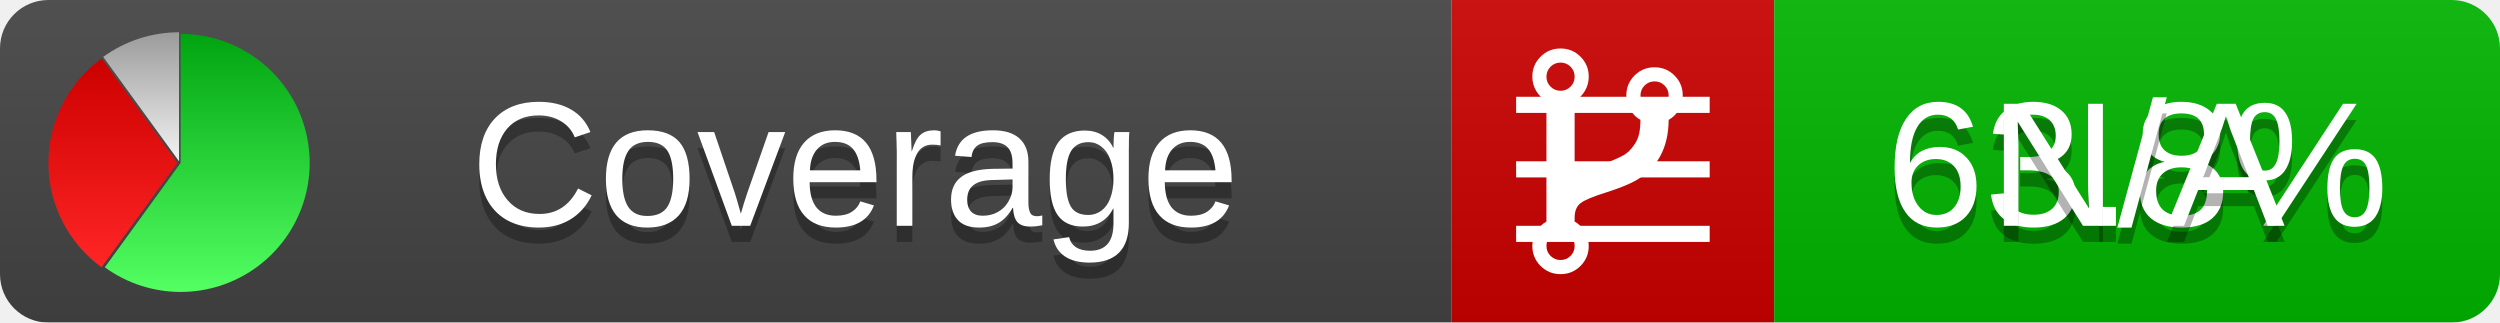
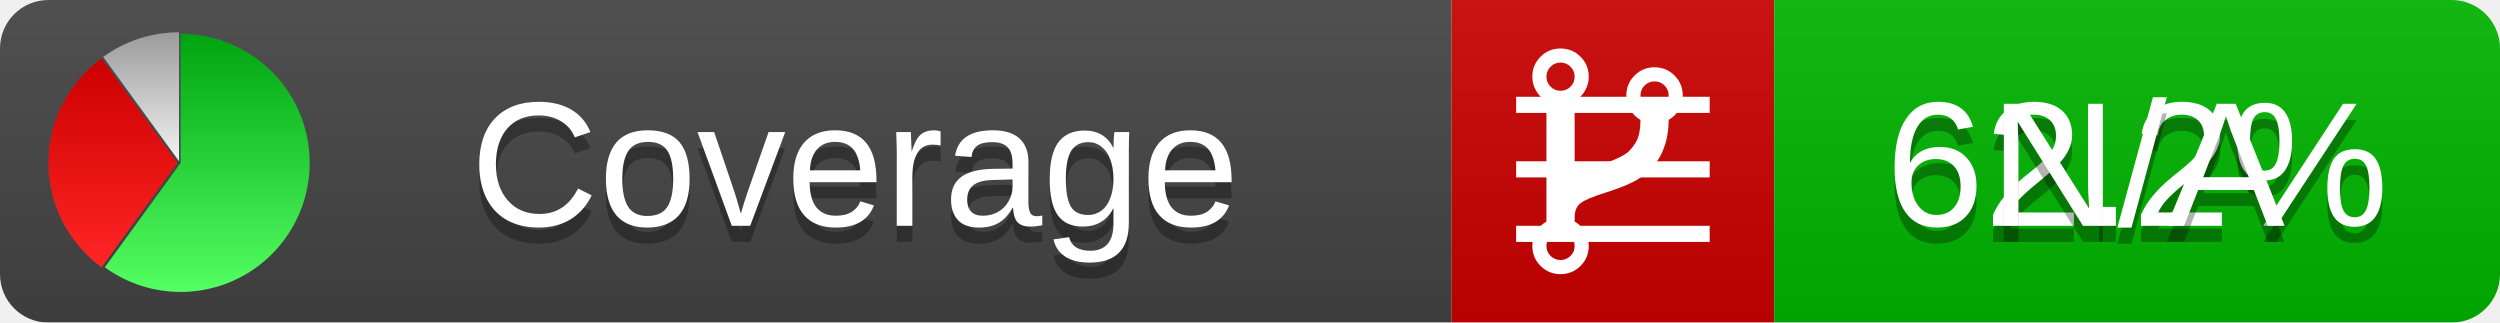
<svg xmlns="http://www.w3.org/2000/svg" xmlns:xlink="http://www.w3.org/1999/xlink" width="155" height="20">
  <style type="text/css">
          
            @keyframes fadeout {
              0 % { visibility: visible; opacity: 1; }
              40% { visibility: visible; opacity: 1; }
              50% { visibility: hidden; opacity: 0; }
              90% { visibility: hidden; opacity: 0; }
              100% { visibility: visible; opacity: 1; }
            }
            @keyframes fadein {
              0% { visibility: hidden; opacity: 0; }
              40% { visibility: hidden; opacity: 0; }
              50% { visibility: visible; opacity: 1; }
              90% { visibility: visible; opacity: 1; }
              100% { visibility: hidden; opacity: 0; }
            }
            .linecoverage {
                animation-duration: 10s;
                animation-name: fadeout;
                animation-iteration-count: infinite;
            }
            .branchcoverage {
                animation-duration: 10s;
                animation-name: fadein;
                animation-iteration-count: infinite;
            }
          
    </style>
  <defs>
    <linearGradient id="gradient" x2="0" y2="100%">
      <stop offset="0" stop-color="#bbb" stop-opacity=".1" />
      <stop offset="1" stop-opacity=".1" />
    </linearGradient>
    <linearGradient id="green" x2="0" y2="100%">
      <stop offset="0" stop-color="#00A410" />
      <stop offset="1" stop-color="#53FF63" />
    </linearGradient>
    <linearGradient id="red" x2="0" y2="100%">
      <stop offset="0" stop-color="#C00" />
      <stop offset="1" stop-color="#FF2525" />
    </linearGradient>
    <linearGradient id="gray" x2="0" y2="100%">
      <stop offset="0" stop-color="#9B9B9B" />
      <stop offset="1" stop-color="#F3F3F3" />
    </linearGradient>
    <mask id="mask">
      <rect width="155" height="20" rx="3" fill="#fff" />
    </mask>
    <g id="icon">
      <path style="fill:url(#green);" d="M205,202.5 l0,-200 a200,200 0 1,1 -117.558,361.803 z" />
      <path style="fill:url(#red);" d="M200,202.5 l-117.558,161.803 a200,200 0 0,1 0,-323.607 z" />
      <path style="fill:url(#gray);" d="M202.5,200 l-117.558,-161.803 a200,200 0 0,1 117.558,-38.196 z" />
    </g>
  </defs>
  <g mask="url(#mask)">
    <rect x="0" y="0" width="90" height="20" fill="#444" />
    <rect x="90" y="0" width="20" height="20" fill="#c00" />
    <rect x="110" y="0" width="45" height="20" fill="#00B600" />
    <rect x="0" y="0" width="155" height="20" fill="url(#gradient)" />
  </g>
  <g>
    <path class="linecoverage" stroke="#fff" d="M94 6.5 h12 M94 10.5 h12 M94 14.5 h12" />
    <path class="branchcoverage" fill="#fff" d="m 97.628,15.247 q 0,-0.364 -0.255,-0.619 -0.255,-0.255 -0.619,-0.255 -0.364,0 -0.619,0.255 -0.255,0.255 -0.255,0.619 0,0.364 0.255,0.619 0.255,0.255 0.619,0.255 0.364,0 0.619,-0.255 0.255,-0.255 0.255,-0.619 z m 0,-10.493 q 0,-0.364 -0.255,-0.619 -0.255,-0.255 -0.619,-0.255 -0.364,0 -0.619,0.255 -0.255,0.255 -0.255,0.619 0,0.364 0.255,0.619 0.255,0.255 0.619,0.255 0.364,0 0.619,-0.255 0.255,-0.255 0.255,-0.619 z m 5.83,1.166 q 0,-0.364 -0.255,-0.619 -0.255,-0.255 -0.619,-0.255 -0.364,0 -0.619,0.255 -0.255,0.255 -0.255,0.619 0,0.364 0.255,0.619 0.255,0.255 0.619,0.255 0.364,0 0.619,-0.255 0.255,-0.255 0.255,-0.619 z m 0.874,0 q 0,0.474 -0.237,0.879 -0.237,0.405 -0.638,0.633 -0.018,2.614 -2.059,3.771 -0.619,0.346 -1.849,0.738 -1.166,0.364 -1.544,0.647 -0.378,0.282 -0.378,0.911 l 0,0.237 q 0.401,0.228 0.638,0.633 0.237,0.405 0.237,0.879 0,0.729 -0.51,1.239 -0.51,0.51 -1.239,0.51 -0.729,0 -1.239,-0.51 -0.51,-0.51 -0.51,-1.239 0,-0.474 0.237,-0.879 0.237,-0.405 0.638,-0.633 l 0,-7.469 q -0.401,-0.228 -0.638,-0.633 -0.237,-0.405 -0.237,-0.879 0,-0.729 0.51,-1.239 0.51,-0.51 1.239,-0.51 0.729,0 1.239,0.51 0.51,0.51 0.51,1.239 0,0.474 -0.237,0.879 -0.237,0.405 -0.638,0.633 l 0,4.527 q 0.492,-0.237 1.403,-0.519 0.501,-0.155 0.797,-0.269 0.296,-0.114 0.642,-0.282 0.346,-0.169 0.537,-0.36 0.191,-0.191 0.369,-0.465 0.178,-0.273 0.255,-0.633 0.077,-0.36 0.077,-0.833 -0.401,-0.228 -0.638,-0.633 -0.237,-0.405 -0.237,-0.879 0,-0.729 0.51,-1.239 0.51,-0.51 1.239,-0.51 0.729,0 1.239,0.51 0.51,0.51 0.51,1.239 z" />
  </g>
  <g fill="#fff" text-anchor="middle" font-family="Verdana,Arial,Geneva,sans-serif" font-size="11">
    <a xlink:href="https://github.com/danielpalme/ReportGenerator" target="_top">
      <use xlink:href="#icon" transform="translate(3,2) scale(.04)" />
    </a>
    <text x="53" y="15" fill="#010101" fill-opacity=".3">Coverage</text>
    <text x="53" y="14" fill="#fff">Coverage</text>
-     <text class="linecoverage" x="132.5" y="15" fill="#010101" fill-opacity=".3">63.8%</text>
-     <text class="linecoverage" x="132.5" y="14">63.8%</text>
+     <text class="linecoverage" x="132.5" y="15" fill="#010101" fill-opacity=".3">62.2%</text>
+     <text class="linecoverage" x="132.5" y="14">62.2%</text>
    <text class="branchcoverage" x="132.5" y="15" fill="#010101" fill-opacity=".3">N/A</text>
    <text class="branchcoverage" x="132.5" y="14">N/A</text>
  </g>
  <g>
    <rect class="linecoverage" x="90" y="0" width="65" height="20" fill-opacity="0" />
    <rect class="branchcoverage" x="90" y="0" width="65" height="20" fill-opacity="0" />
  </g>
</svg>
